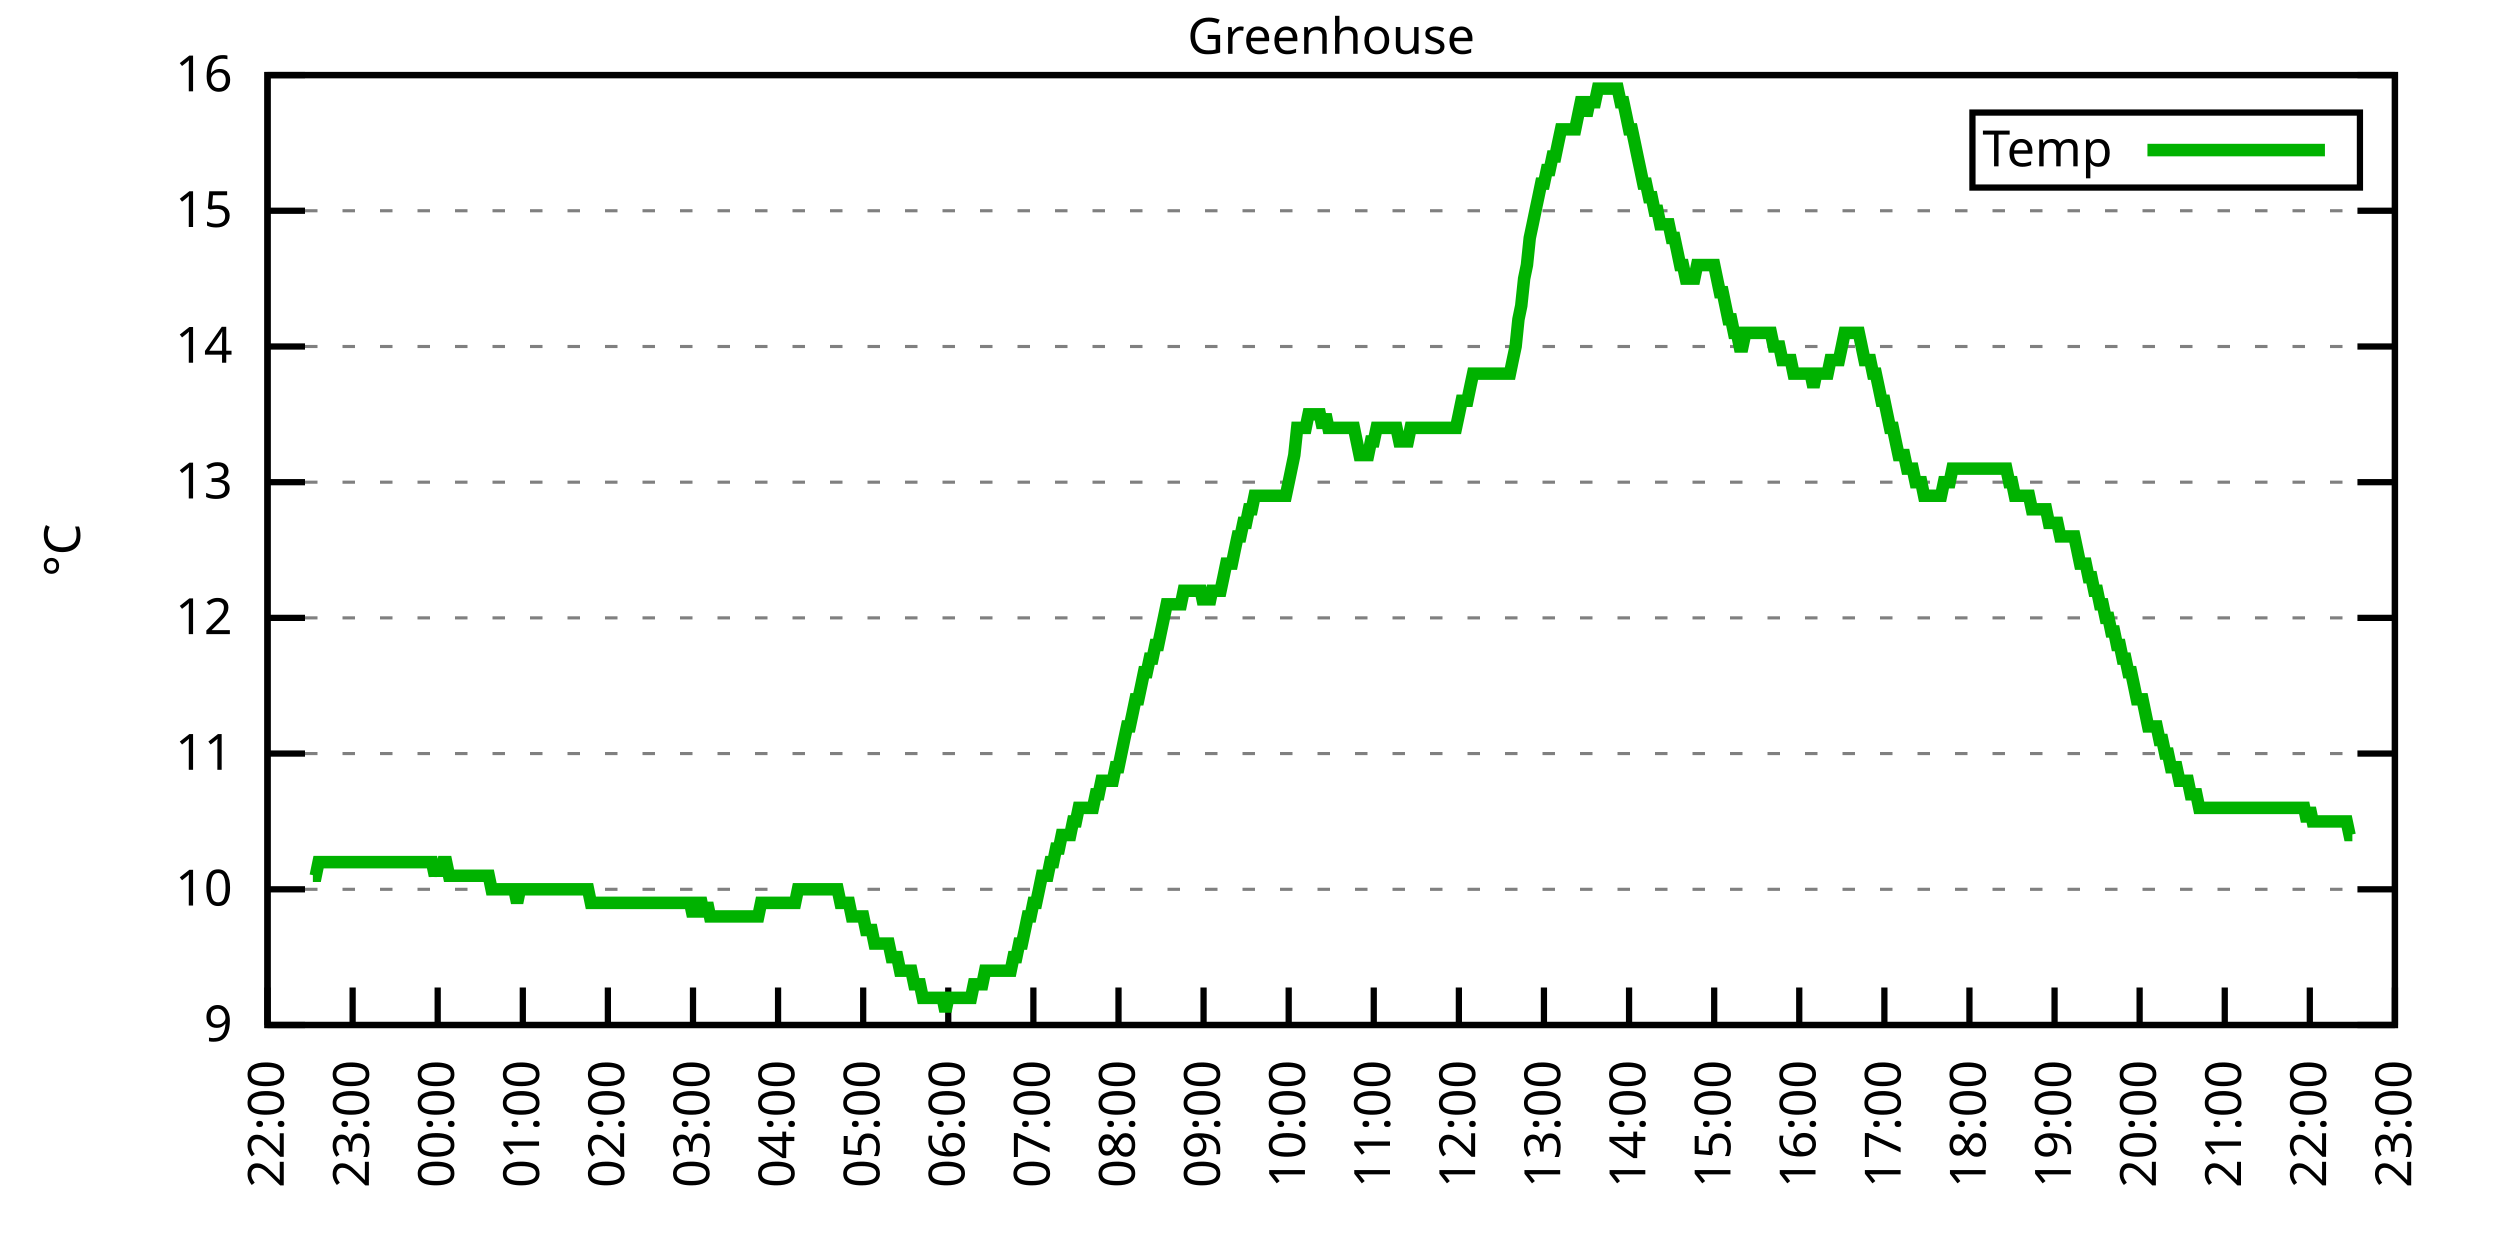
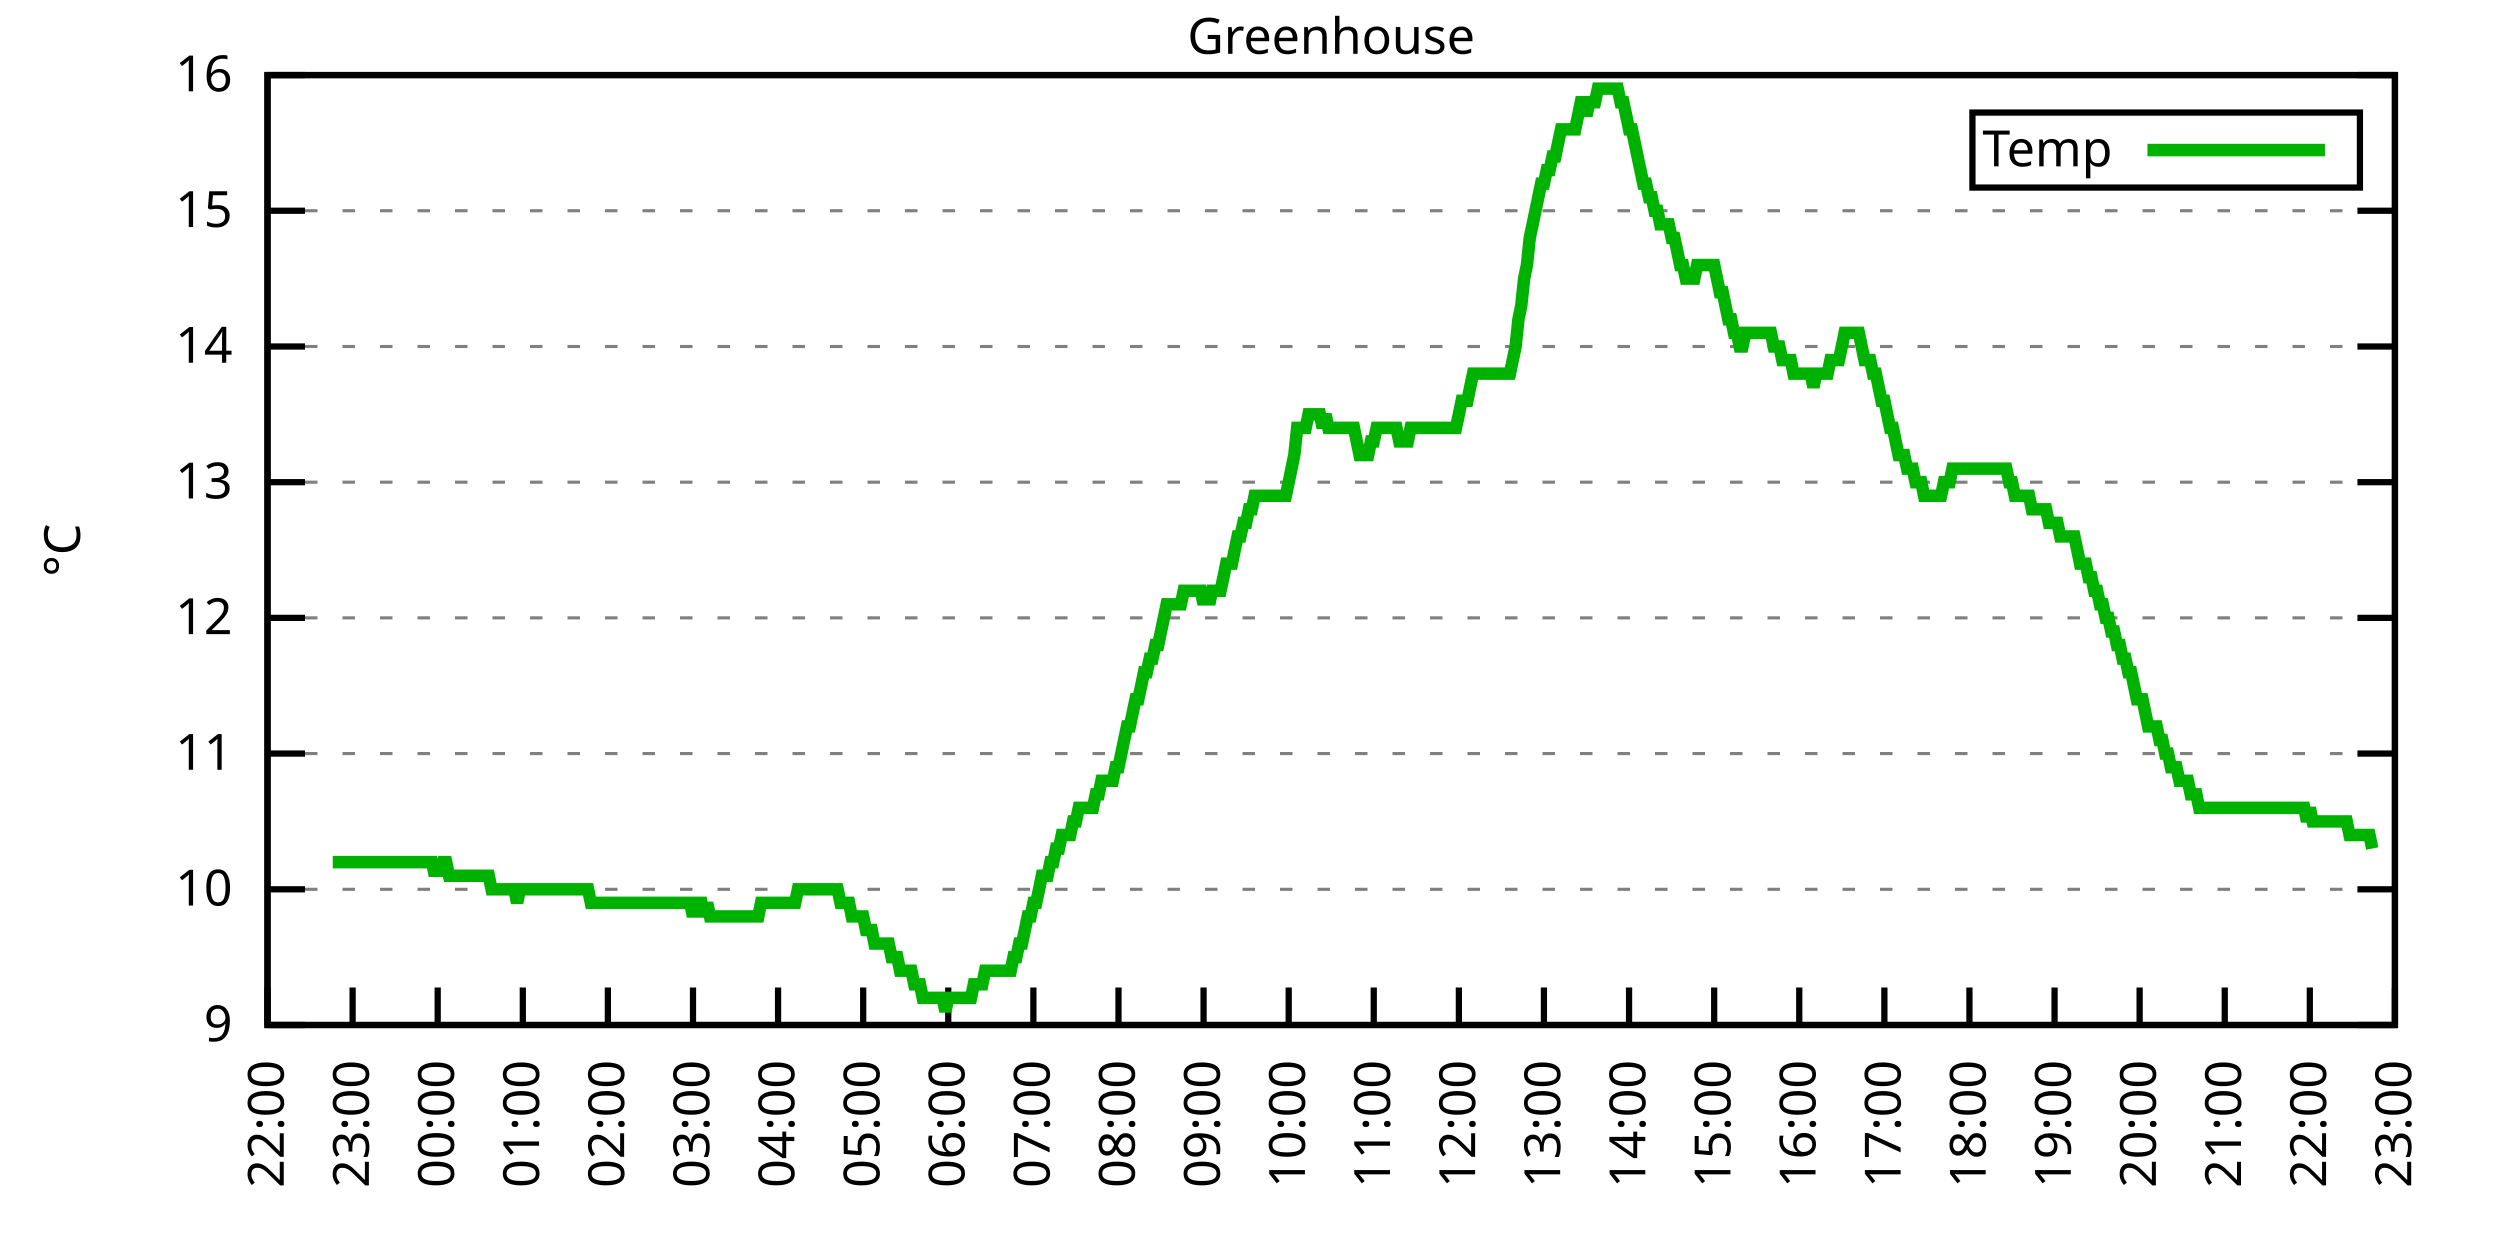
<svg xmlns="http://www.w3.org/2000/svg" xmlns:xlink="http://www.w3.org/1999/xlink" width="400" height="200" viewBox="0 0 400 200">
  <g id="gnuplot_canvas">
    <rect x="0" y="0" width="400" height="200" fill="none" />
    <defs>
      <circle id="gpDot" r="0.5" stroke-width="0.5" stroke="currentColor" />
      <path id="gpPt0" stroke-width="0.333" stroke="currentColor" d="M-1,0 h2 M0,-1 v2" />
      <path id="gpPt1" stroke-width="0.333" stroke="currentColor" d="M-1,-1 L1,1 M1,-1 L-1,1" />
      <path id="gpPt2" stroke-width="0.333" stroke="currentColor" d="M-1,0 L1,0 M0,-1 L0,1 M-1,-1 L1,1 M-1,1 L1,-1" />
      <rect id="gpPt3" stroke-width="0.333" stroke="currentColor" x="-1" y="-1" width="2" height="2" />
      <rect id="gpPt4" stroke-width="0.333" stroke="currentColor" fill="currentColor" x="-1" y="-1" width="2" height="2" />
      <circle id="gpPt5" stroke-width="0.333" stroke="currentColor" cx="0" cy="0" r="1" />
      <use xlink:href="#gpPt5" id="gpPt6" fill="currentColor" stroke="none" />
      <path id="gpPt7" stroke-width="0.333" stroke="currentColor" d="M0,-1.33 L-1.33,0.67 L1.33,0.67 z" />
      <use xlink:href="#gpPt7" id="gpPt8" fill="currentColor" stroke="none" />
      <use xlink:href="#gpPt7" id="gpPt9" stroke="currentColor" transform="rotate(180)" />
      <use xlink:href="#gpPt9" id="gpPt10" fill="currentColor" stroke="none" />
      <use xlink:href="#gpPt3" id="gpPt11" stroke="currentColor" transform="rotate(45)" />
      <use xlink:href="#gpPt11" id="gpPt12" fill="currentColor" stroke="none" />
      <path id="gpPt13" stroke-width="0.333" stroke="currentColor" d="M0,1.330 L1.265,0.411 L0.782,-1.067 L-0.782,-1.076 L-1.265,0.411 z" />
      <use xlink:href="#gpPt13" id="gpPt14" fill="currentColor" stroke="none" />
      <filter id="textbox" filterUnits="objectBoundingBox" x="0" y="0" height="1" width="1">
        <feFlood flood-color="white" flood-opacity="1" result="bgnd" />
        <feComposite in="SourceGraphic" in2="bgnd" operator="atop" />
      </filter>
      <filter id="greybox" filterUnits="objectBoundingBox" x="0" y="0" height="1" width="1">
        <feFlood flood-color="lightgrey" flood-opacity="1" result="grey" />
        <feComposite in="SourceGraphic" in2="grey" operator="atop" />
      </filter>
    </defs>
    <g fill="none" color="white" stroke="currentColor" stroke-width="1.00" stroke-linecap="butt" stroke-linejoin="miter">
</g>
    <g fill="none" color="black" stroke="currentColor" stroke-width="1.00" stroke-linecap="butt" stroke-linejoin="miter">
      <g stroke="none" shape-rendering="crispEdges">
        <polygon fill="rgb(255, 255, 255)" points="42.80,164.00 383.18,164.00 383.18,12.02 42.80,12.02 " />
      </g>
    </g>
    <g fill="none" color="black" stroke="currentColor" stroke-width="1.00" stroke-linecap="butt" stroke-linejoin="miter">
</g>
    <g fill="none" color="black" stroke="black" stroke-width="0.50" stroke-linecap="butt" stroke-linejoin="miter">
</g>
    <g fill="none" color="gray" stroke="currentColor" stroke-width="0.50" stroke-linecap="butt" stroke-linejoin="miter">
      <path stroke="gray" stroke-dasharray="2,4" class="gridline" d="M42.80,164.00 L383.19,164.00  " />
    </g>
    <g fill="none" color="gray" stroke="gray" stroke-width="1.00" stroke-linecap="butt" stroke-linejoin="miter">
</g>
    <g fill="none" color="black" stroke="currentColor" stroke-width="1.00" stroke-linecap="butt" stroke-linejoin="miter">
      <path stroke="black" d="M42.80,164.00 L48.80,164.00 M383.19,164.00 L377.19,164.00  " />
      <g transform="translate(37.20,166.60)" stroke="none" fill="black" font-family="Sans" font-size="8.00" text-anchor="end">
        <text>
          <tspan font-family="Sans"> 9</tspan>
        </text>
      </g>
    </g>
    <g fill="none" color="black" stroke="currentColor" stroke-width="1.00" stroke-linecap="butt" stroke-linejoin="miter">
</g>
    <g fill="none" color="black" stroke="black" stroke-width="0.50" stroke-linecap="butt" stroke-linejoin="miter">
</g>
    <g fill="none" color="gray" stroke="currentColor" stroke-width="0.50" stroke-linecap="butt" stroke-linejoin="miter">
      <path stroke="gray" stroke-dasharray="2,4" class="gridline" d="M42.80,142.29 L383.19,142.29  " />
    </g>
    <g fill="none" color="gray" stroke="gray" stroke-width="1.00" stroke-linecap="butt" stroke-linejoin="miter">
</g>
    <g fill="none" color="black" stroke="currentColor" stroke-width="1.00" stroke-linecap="butt" stroke-linejoin="miter">
      <path stroke="black" d="M42.80,142.29 L48.80,142.29 M383.19,142.29 L377.19,142.29  " />
      <g transform="translate(37.20,144.89)" stroke="none" fill="black" font-family="Sans" font-size="8.00" text-anchor="end">
        <text>
          <tspan font-family="Sans"> 10</tspan>
        </text>
      </g>
    </g>
    <g fill="none" color="black" stroke="currentColor" stroke-width="1.00" stroke-linecap="butt" stroke-linejoin="miter">
</g>
    <g fill="none" color="black" stroke="black" stroke-width="0.50" stroke-linecap="butt" stroke-linejoin="miter">
</g>
    <g fill="none" color="gray" stroke="currentColor" stroke-width="0.50" stroke-linecap="butt" stroke-linejoin="miter">
      <path stroke="gray" stroke-dasharray="2,4" class="gridline" d="M42.80,120.57 L383.19,120.57  " />
    </g>
    <g fill="none" color="gray" stroke="gray" stroke-width="1.00" stroke-linecap="butt" stroke-linejoin="miter">
</g>
    <g fill="none" color="black" stroke="currentColor" stroke-width="1.00" stroke-linecap="butt" stroke-linejoin="miter">
      <path stroke="black" d="M42.80,120.57 L48.80,120.57 M383.19,120.57 L377.19,120.57  " />
      <g transform="translate(37.20,123.17)" stroke="none" fill="black" font-family="Sans" font-size="8.00" text-anchor="end">
        <text>
          <tspan font-family="Sans"> 11</tspan>
        </text>
      </g>
    </g>
    <g fill="none" color="black" stroke="currentColor" stroke-width="1.00" stroke-linecap="butt" stroke-linejoin="miter">
</g>
    <g fill="none" color="black" stroke="black" stroke-width="0.50" stroke-linecap="butt" stroke-linejoin="miter">
</g>
    <g fill="none" color="gray" stroke="currentColor" stroke-width="0.50" stroke-linecap="butt" stroke-linejoin="miter">
      <path stroke="gray" stroke-dasharray="2,4" class="gridline" d="M42.80,98.86 L383.19,98.86  " />
    </g>
    <g fill="none" color="gray" stroke="gray" stroke-width="1.00" stroke-linecap="butt" stroke-linejoin="miter">
</g>
    <g fill="none" color="black" stroke="currentColor" stroke-width="1.00" stroke-linecap="butt" stroke-linejoin="miter">
      <path stroke="black" d="M42.80,98.86 L48.80,98.86 M383.19,98.86 L377.19,98.86  " />
      <g transform="translate(37.20,101.46)" stroke="none" fill="black" font-family="Sans" font-size="8.00" text-anchor="end">
        <text>
          <tspan font-family="Sans"> 12</tspan>
        </text>
      </g>
    </g>
    <g fill="none" color="black" stroke="currentColor" stroke-width="1.00" stroke-linecap="butt" stroke-linejoin="miter">
</g>
    <g fill="none" color="black" stroke="black" stroke-width="0.50" stroke-linecap="butt" stroke-linejoin="miter">
</g>
    <g fill="none" color="gray" stroke="currentColor" stroke-width="0.50" stroke-linecap="butt" stroke-linejoin="miter">
      <path stroke="gray" stroke-dasharray="2,4" class="gridline" d="M42.80,77.15 L383.19,77.15  " />
    </g>
    <g fill="none" color="gray" stroke="gray" stroke-width="1.00" stroke-linecap="butt" stroke-linejoin="miter">
</g>
    <g fill="none" color="black" stroke="currentColor" stroke-width="1.00" stroke-linecap="butt" stroke-linejoin="miter">
      <path stroke="black" d="M42.80,77.15 L48.80,77.15 M383.19,77.15 L377.19,77.15  " />
      <g transform="translate(37.20,79.75)" stroke="none" fill="black" font-family="Sans" font-size="8.00" text-anchor="end">
        <text>
          <tspan font-family="Sans"> 13</tspan>
        </text>
      </g>
    </g>
    <g fill="none" color="black" stroke="currentColor" stroke-width="1.00" stroke-linecap="butt" stroke-linejoin="miter">
</g>
    <g fill="none" color="black" stroke="black" stroke-width="0.50" stroke-linecap="butt" stroke-linejoin="miter">
</g>
    <g fill="none" color="gray" stroke="currentColor" stroke-width="0.50" stroke-linecap="butt" stroke-linejoin="miter">
      <path stroke="gray" stroke-dasharray="2,4" class="gridline" d="M42.80,55.44 L383.19,55.44  " />
    </g>
    <g fill="none" color="gray" stroke="gray" stroke-width="1.00" stroke-linecap="butt" stroke-linejoin="miter">
</g>
    <g fill="none" color="black" stroke="currentColor" stroke-width="1.00" stroke-linecap="butt" stroke-linejoin="miter">
      <path stroke="black" d="M42.80,55.44 L48.80,55.44 M383.19,55.44 L377.19,55.44  " />
      <g transform="translate(37.20,58.04)" stroke="none" fill="black" font-family="Sans" font-size="8.00" text-anchor="end">
        <text>
          <tspan font-family="Sans"> 14</tspan>
        </text>
      </g>
    </g>
    <g fill="none" color="black" stroke="currentColor" stroke-width="1.00" stroke-linecap="butt" stroke-linejoin="miter">
</g>
    <g fill="none" color="black" stroke="black" stroke-width="0.50" stroke-linecap="butt" stroke-linejoin="miter">
</g>
    <g fill="none" color="gray" stroke="currentColor" stroke-width="0.50" stroke-linecap="butt" stroke-linejoin="miter">
      <path stroke="gray" stroke-dasharray="2,4" class="gridline" d="M42.80,33.72 L383.19,33.72  " />
    </g>
    <g fill="none" color="gray" stroke="gray" stroke-width="1.00" stroke-linecap="butt" stroke-linejoin="miter">
</g>
    <g fill="none" color="black" stroke="currentColor" stroke-width="1.00" stroke-linecap="butt" stroke-linejoin="miter">
      <path stroke="black" d="M42.80,33.72 L48.80,33.72 M383.19,33.72 L377.19,33.72  " />
      <g transform="translate(37.20,36.32)" stroke="none" fill="black" font-family="Sans" font-size="8.00" text-anchor="end">
        <text>
          <tspan font-family="Sans"> 15</tspan>
        </text>
      </g>
    </g>
    <g fill="none" color="black" stroke="currentColor" stroke-width="1.00" stroke-linecap="butt" stroke-linejoin="miter">
</g>
    <g fill="none" color="black" stroke="black" stroke-width="0.50" stroke-linecap="butt" stroke-linejoin="miter">
</g>
    <g fill="none" color="gray" stroke="currentColor" stroke-width="0.50" stroke-linecap="butt" stroke-linejoin="miter">
      <path stroke="gray" stroke-dasharray="2,4" class="gridline" d="M42.80,12.01 L383.19,12.01  " />
    </g>
    <g fill="none" color="gray" stroke="gray" stroke-width="1.00" stroke-linecap="butt" stroke-linejoin="miter">
</g>
    <g fill="none" color="black" stroke="currentColor" stroke-width="1.00" stroke-linecap="butt" stroke-linejoin="miter">
      <path stroke="black" d="M42.80,12.01 L48.80,12.01 M383.19,12.01 L377.19,12.01  " />
      <g transform="translate(37.20,14.61)" stroke="none" fill="black" font-family="Sans" font-size="8.00" text-anchor="end">
        <text>
          <tspan font-family="Sans"> 16</tspan>
        </text>
      </g>
    </g>
    <g fill="none" color="black" stroke="currentColor" stroke-width="1.00" stroke-linecap="butt" stroke-linejoin="miter">
      <path stroke="black" d="M42.80,164.00 L42.80,158.00  " />
      <g transform="translate(45.40,169.60) rotate(270.00)" stroke="none" fill="black" font-family="Sans" font-size="8.00" text-anchor="end">
        <text>
          <tspan font-family="Sans">22:00</tspan>
        </text>
      </g>
    </g>
    <g fill="none" color="black" stroke="currentColor" stroke-width="1.00" stroke-linecap="butt" stroke-linejoin="miter">
      <path stroke="black" d="M56.42,164.00 L56.42,158.00  " />
      <g transform="translate(59.02,169.60) rotate(270.00)" stroke="none" fill="black" font-family="Sans" font-size="8.00" text-anchor="end">
        <text>
          <tspan font-family="Sans">23:00</tspan>
        </text>
      </g>
    </g>
    <g fill="none" color="black" stroke="currentColor" stroke-width="1.00" stroke-linecap="butt" stroke-linejoin="miter">
      <path stroke="black" d="M70.03,164.00 L70.03,158.00  " />
      <g transform="translate(72.63,169.60) rotate(270.00)" stroke="none" fill="black" font-family="Sans" font-size="8.00" text-anchor="end">
        <text>
          <tspan font-family="Sans">00:00</tspan>
        </text>
      </g>
    </g>
    <g fill="none" color="black" stroke="currentColor" stroke-width="1.00" stroke-linecap="butt" stroke-linejoin="miter">
      <path stroke="black" d="M83.65,164.00 L83.65,158.00  " />
      <g transform="translate(86.25,169.60) rotate(270.00)" stroke="none" fill="black" font-family="Sans" font-size="8.00" text-anchor="end">
        <text>
          <tspan font-family="Sans">01:00</tspan>
        </text>
      </g>
    </g>
    <g fill="none" color="black" stroke="currentColor" stroke-width="1.00" stroke-linecap="butt" stroke-linejoin="miter">
      <path stroke="black" d="M97.26,164.00 L97.26,158.00  " />
      <g transform="translate(99.86,169.60) rotate(270.00)" stroke="none" fill="black" font-family="Sans" font-size="8.00" text-anchor="end">
        <text>
          <tspan font-family="Sans">02:00</tspan>
        </text>
      </g>
    </g>
    <g fill="none" color="black" stroke="currentColor" stroke-width="1.00" stroke-linecap="butt" stroke-linejoin="miter">
      <path stroke="black" d="M110.88,164.00 L110.88,158.00  " />
      <g transform="translate(113.48,169.60) rotate(270.00)" stroke="none" fill="black" font-family="Sans" font-size="8.00" text-anchor="end">
        <text>
          <tspan font-family="Sans">03:00</tspan>
        </text>
      </g>
    </g>
    <g fill="none" color="black" stroke="currentColor" stroke-width="1.00" stroke-linecap="butt" stroke-linejoin="miter">
      <path stroke="black" d="M124.49,164.00 L124.49,158.00  " />
      <g transform="translate(127.09,169.60) rotate(270.00)" stroke="none" fill="black" font-family="Sans" font-size="8.00" text-anchor="end">
        <text>
          <tspan font-family="Sans">04:00</tspan>
        </text>
      </g>
    </g>
    <g fill="none" color="black" stroke="currentColor" stroke-width="1.00" stroke-linecap="butt" stroke-linejoin="miter">
      <path stroke="black" d="M138.11,164.00 L138.11,158.00  " />
      <g transform="translate(140.71,169.60) rotate(270.00)" stroke="none" fill="black" font-family="Sans" font-size="8.00" text-anchor="end">
        <text>
          <tspan font-family="Sans">05:00</tspan>
        </text>
      </g>
    </g>
    <g fill="none" color="black" stroke="currentColor" stroke-width="1.00" stroke-linecap="butt" stroke-linejoin="miter">
      <path stroke="black" d="M151.72,164.00 L151.72,158.00  " />
      <g transform="translate(154.32,169.60) rotate(270.00)" stroke="none" fill="black" font-family="Sans" font-size="8.00" text-anchor="end">
        <text>
          <tspan font-family="Sans">06:00</tspan>
        </text>
      </g>
    </g>
    <g fill="none" color="black" stroke="currentColor" stroke-width="1.00" stroke-linecap="butt" stroke-linejoin="miter">
      <path stroke="black" d="M165.34,164.00 L165.34,158.00  " />
      <g transform="translate(167.94,169.60) rotate(270.00)" stroke="none" fill="black" font-family="Sans" font-size="8.00" text-anchor="end">
        <text>
          <tspan font-family="Sans">07:00</tspan>
        </text>
      </g>
    </g>
    <g fill="none" color="black" stroke="currentColor" stroke-width="1.00" stroke-linecap="butt" stroke-linejoin="miter">
      <path stroke="black" d="M178.96,164.00 L178.96,158.00  " />
      <g transform="translate(181.56,169.60) rotate(270.00)" stroke="none" fill="black" font-family="Sans" font-size="8.00" text-anchor="end">
        <text>
          <tspan font-family="Sans">08:00</tspan>
        </text>
      </g>
    </g>
    <g fill="none" color="black" stroke="currentColor" stroke-width="1.00" stroke-linecap="butt" stroke-linejoin="miter">
      <path stroke="black" d="M192.57,164.00 L192.57,158.00  " />
      <g transform="translate(195.17,169.60) rotate(270.00)" stroke="none" fill="black" font-family="Sans" font-size="8.00" text-anchor="end">
        <text>
          <tspan font-family="Sans">09:00</tspan>
        </text>
      </g>
    </g>
    <g fill="none" color="black" stroke="currentColor" stroke-width="1.00" stroke-linecap="butt" stroke-linejoin="miter">
      <path stroke="black" d="M206.19,164.00 L206.19,158.00  " />
      <g transform="translate(208.79,169.60) rotate(270.00)" stroke="none" fill="black" font-family="Sans" font-size="8.00" text-anchor="end">
        <text>
          <tspan font-family="Sans">10:00</tspan>
        </text>
      </g>
    </g>
    <g fill="none" color="black" stroke="currentColor" stroke-width="1.00" stroke-linecap="butt" stroke-linejoin="miter">
      <path stroke="black" d="M219.80,164.00 L219.80,158.00  " />
      <g transform="translate(222.40,169.60) rotate(270.00)" stroke="none" fill="black" font-family="Sans" font-size="8.00" text-anchor="end">
        <text>
          <tspan font-family="Sans">11:00</tspan>
        </text>
      </g>
    </g>
    <g fill="none" color="black" stroke="currentColor" stroke-width="1.00" stroke-linecap="butt" stroke-linejoin="miter">
      <path stroke="black" d="M233.42,164.00 L233.42,158.00  " />
      <g transform="translate(236.02,169.60) rotate(270.00)" stroke="none" fill="black" font-family="Sans" font-size="8.00" text-anchor="end">
        <text>
          <tspan font-family="Sans">12:00</tspan>
        </text>
      </g>
    </g>
    <g fill="none" color="black" stroke="currentColor" stroke-width="1.00" stroke-linecap="butt" stroke-linejoin="miter">
      <path stroke="black" d="M247.03,164.00 L247.03,158.00  " />
      <g transform="translate(249.63,169.60) rotate(270.00)" stroke="none" fill="black" font-family="Sans" font-size="8.00" text-anchor="end">
        <text>
          <tspan font-family="Sans">13:00</tspan>
        </text>
      </g>
    </g>
    <g fill="none" color="black" stroke="currentColor" stroke-width="1.00" stroke-linecap="butt" stroke-linejoin="miter">
      <path stroke="black" d="M260.65,164.00 L260.65,158.00  " />
      <g transform="translate(263.25,169.60) rotate(270.00)" stroke="none" fill="black" font-family="Sans" font-size="8.00" text-anchor="end">
        <text>
          <tspan font-family="Sans">14:00</tspan>
        </text>
      </g>
    </g>
    <g fill="none" color="black" stroke="currentColor" stroke-width="1.00" stroke-linecap="butt" stroke-linejoin="miter">
      <path stroke="black" d="M274.27,164.00 L274.27,158.00  " />
      <g transform="translate(276.87,169.60) rotate(270.00)" stroke="none" fill="black" font-family="Sans" font-size="8.00" text-anchor="end">
        <text>
          <tspan font-family="Sans">15:00</tspan>
        </text>
      </g>
    </g>
    <g fill="none" color="black" stroke="currentColor" stroke-width="1.00" stroke-linecap="butt" stroke-linejoin="miter">
      <path stroke="black" d="M287.88,164.00 L287.88,158.00  " />
      <g transform="translate(290.48,169.60) rotate(270.00)" stroke="none" fill="black" font-family="Sans" font-size="8.00" text-anchor="end">
        <text>
          <tspan font-family="Sans">16:00</tspan>
        </text>
      </g>
    </g>
    <g fill="none" color="black" stroke="currentColor" stroke-width="1.00" stroke-linecap="butt" stroke-linejoin="miter">
      <path stroke="black" d="M301.50,164.00 L301.50,158.00  " />
      <g transform="translate(304.10,169.60) rotate(270.00)" stroke="none" fill="black" font-family="Sans" font-size="8.00" text-anchor="end">
        <text>
          <tspan font-family="Sans">17:00</tspan>
        </text>
      </g>
    </g>
    <g fill="none" color="black" stroke="currentColor" stroke-width="1.00" stroke-linecap="butt" stroke-linejoin="miter">
      <path stroke="black" d="M315.11,164.00 L315.11,158.00  " />
      <g transform="translate(317.71,169.60) rotate(270.00)" stroke="none" fill="black" font-family="Sans" font-size="8.00" text-anchor="end">
        <text>
          <tspan font-family="Sans">18:00</tspan>
        </text>
      </g>
    </g>
    <g fill="none" color="black" stroke="currentColor" stroke-width="1.00" stroke-linecap="butt" stroke-linejoin="miter">
      <path stroke="black" d="M328.73,164.00 L328.73,158.00  " />
      <g transform="translate(331.33,169.60) rotate(270.00)" stroke="none" fill="black" font-family="Sans" font-size="8.00" text-anchor="end">
        <text>
          <tspan font-family="Sans">19:00</tspan>
        </text>
      </g>
    </g>
    <g fill="none" color="black" stroke="currentColor" stroke-width="1.00" stroke-linecap="butt" stroke-linejoin="miter">
      <path stroke="black" d="M342.34,164.00 L342.34,158.00  " />
      <g transform="translate(344.94,169.60) rotate(270.00)" stroke="none" fill="black" font-family="Sans" font-size="8.00" text-anchor="end">
        <text>
          <tspan font-family="Sans">20:00</tspan>
        </text>
      </g>
    </g>
    <g fill="none" color="black" stroke="currentColor" stroke-width="1.00" stroke-linecap="butt" stroke-linejoin="miter">
      <path stroke="black" d="M355.96,164.00 L355.96,158.00  " />
      <g transform="translate(358.56,169.60) rotate(270.00)" stroke="none" fill="black" font-family="Sans" font-size="8.00" text-anchor="end">
        <text>
          <tspan font-family="Sans">21:00</tspan>
        </text>
      </g>
    </g>
    <g fill="none" color="black" stroke="currentColor" stroke-width="1.00" stroke-linecap="butt" stroke-linejoin="miter">
      <path stroke="black" d="M369.57,164.00 L369.57,158.00  " />
      <g transform="translate(372.17,169.60) rotate(270.00)" stroke="none" fill="black" font-family="Sans" font-size="8.00" text-anchor="end">
        <text>
          <tspan font-family="Sans">22:00</tspan>
        </text>
      </g>
    </g>
    <g fill="none" color="black" stroke="currentColor" stroke-width="1.00" stroke-linecap="butt" stroke-linejoin="miter">
      <path stroke="black" d="M383.19,164.00 L383.19,158.00  " />
      <g transform="translate(385.79,169.60) rotate(270.00)" stroke="none" fill="black" font-family="Sans" font-size="8.00" text-anchor="end">
        <text>
          <tspan font-family="Sans">23:00</tspan>
        </text>
      </g>
    </g>
    <g fill="none" color="black" stroke="currentColor" stroke-width="1.00" stroke-linecap="butt" stroke-linejoin="miter">
</g>
    <g fill="none" color="black" stroke="currentColor" stroke-width="1.00" stroke-linecap="butt" stroke-linejoin="miter">
      <path stroke="black" d="M42.80,12.01 L42.80,164.00 L383.19,164.00 L383.19,12.01 L42.80,12.01 Z  " />
    </g>
    <g fill="none" color="black" stroke="currentColor" stroke-width="1.00" stroke-linecap="butt" stroke-linejoin="miter">
</g>
    <g fill="none" color="black" stroke="currentColor" stroke-width="1.00" stroke-linecap="butt" stroke-linejoin="miter">
      <path stroke="black" d="M315.59,30.01 L315.59,18.01 L377.59,18.01 L377.59,30.01 L315.59,30.01 Z  " />
    </g>
    <g id="Greenhouse_plot_1">
      <g fill="none" color="white" stroke="black" stroke-width="2.00" stroke-linecap="butt" stroke-linejoin="miter">
</g>
      <g fill="none" color="black" stroke="currentColor" stroke-width="2.00" stroke-linecap="butt" stroke-linejoin="miter">
        <g transform="translate(337.99,26.61)" stroke="none" fill="black" font-family="Sans" font-size="8.00" text-anchor="end">
          <text>
            <tspan font-family="Sans">Temp</tspan>
          </text>
        </g>
      </g>
      <g fill="none" color="black" stroke="currentColor" stroke-width="2.00" stroke-linecap="butt" stroke-linejoin="miter">
-         <path stroke="rgb(  0, 178,   0)" d="M343.59,24.01 L371.99,24.01 M50.06,140.12 L50.52,140.12 L50.97,137.94 L51.42,137.94 L51.88,137.94 L52.33,137.94   L52.78,137.94 L53.24,137.94 L53.69,137.94 L54.15,137.94 L54.60,137.94 L55.05,137.94 L55.51,137.94 L55.96,137.94   L56.42,137.94 L56.87,137.94 L57.32,137.94 L57.78,137.94 L58.23,137.94 L58.68,137.94 L59.14,137.94 L59.59,137.94   L60.05,137.94 L60.50,137.94 L60.95,137.94 L61.41,137.94 L61.86,137.94 L62.32,137.94 L62.77,137.94 L63.22,137.94   L63.68,137.94 L64.13,137.94 L64.58,137.94 L65.04,137.94 L65.49,137.94 L65.95,137.94 L66.40,137.94 L66.85,137.94   L67.31,137.94 L67.76,137.94 L68.22,137.94 L68.67,137.94 L69.12,137.94 L69.58,140.12 L70.03,137.94 L70.49,140.12   L70.94,137.94 L71.39,137.94 L71.85,140.12 L72.30,140.12 L72.75,140.12 L73.21,140.12 L73.66,140.12 L74.12,140.12   L74.57,140.12 L75.02,140.12 L75.48,140.12 L75.93,140.12 L76.39,140.12 L76.84,140.12 L77.29,140.12 L77.75,140.12   L78.20,140.12 L78.65,142.29 L79.11,142.29 L79.56,142.29 L80.02,142.29 L80.47,142.29 L80.92,142.29 L81.38,142.29   L81.83,142.29 L82.29,142.29 L82.74,144.46 L83.19,142.29 L83.65,142.29 L84.10,142.29 L84.55,142.29 L85.01,142.29   L85.46,142.29 L85.92,142.29 L86.37,142.29 L86.82,142.29 L87.28,142.29 L87.73,142.29 L88.19,142.29 L88.64,142.29   L89.09,142.29 L89.55,142.29 L90.00,142.29 L90.45,142.29 L90.91,142.29 L91.36,142.29 L91.82,142.29 L92.27,142.29   L92.72,142.29 L93.18,142.29 L93.63,142.29 L94.09,142.29 L94.54,144.46 L94.99,144.46 L95.45,144.46 L95.90,144.46   L96.35,144.46 L96.81,144.46 L97.26,144.46 L97.72,144.46 L98.17,144.46 L98.62,144.46 L99.08,144.46 L99.53,144.46   L99.99,144.46 L100.44,144.46 L100.89,144.46 L101.35,144.46 L101.80,144.46 L102.25,144.46 L102.71,144.46 L103.16,144.46   L103.62,144.46 L104.07,144.46 L104.52,144.46 L104.98,144.46 L105.43,144.46 L105.89,144.46 L106.34,144.46 L106.79,144.46   L107.25,144.46 L107.70,144.46 L108.15,144.46 L108.61,144.46 L109.06,144.46 L109.52,144.46 L109.97,144.46 L110.42,144.46   L110.88,146.63 L111.33,144.46 L111.79,144.46 L112.24,144.46 L112.69,146.63 L113.15,144.46 L113.60,146.63 L114.05,146.63   L114.51,146.63 L114.96,146.63 L115.42,146.63 L115.87,146.63 L116.32,146.63 L116.78,146.63 L117.23,146.63 L117.69,146.63   L118.14,146.63 L118.59,146.63 L119.05,146.63 L119.50,146.63 L119.96,146.63 L120.41,146.63 L120.86,146.63 L121.32,146.63   L121.77,144.46 L122.22,144.46 L122.68,144.46 L123.13,144.46 L123.59,144.46 L124.04,144.46 L124.49,144.46 L124.95,144.46   L125.40,144.46 L125.86,144.46 L126.31,144.46 L126.76,144.46 L127.22,144.46 L127.67,142.29 L128.12,142.29 L128.58,142.29   L129.03,142.29 L129.49,142.29 L129.94,142.29 L130.39,142.29 L130.85,142.29 L131.30,142.29 L131.76,142.29 L132.21,142.29   L132.66,142.29 L133.12,142.29 L133.57,142.29 L134.02,142.29 L134.48,144.46 L134.93,144.46 L135.39,144.46 L135.84,144.46   L136.29,146.63 L136.75,146.63 L137.20,146.63 L137.66,146.63 L138.11,146.63 L138.56,148.80 L139.02,148.80 L139.47,148.80   L139.92,150.97 L140.38,150.97 L140.83,150.97 L141.29,150.97 L141.74,150.97 L142.19,150.97 L142.65,153.14 L143.10,153.14   L143.56,153.14 L144.01,155.31 L144.46,155.31 L144.92,155.31 L145.37,155.31 L145.82,155.31 L146.28,157.49 L146.73,157.49   L147.19,157.49 L147.64,159.66 L148.09,159.66 L148.55,159.66 L149.00,159.66 L149.46,159.66 L149.91,159.66 L150.36,159.66   L150.82,159.66 L151.27,161.83 L151.72,159.66 L152.18,159.66 L152.63,159.66 L153.09,159.66 L153.54,159.66 L153.99,159.66   L154.45,159.66 L154.90,159.66 L155.36,159.66 L155.81,157.49 L156.26,157.49 L156.72,157.49 L157.17,157.49 L157.62,155.31   L158.08,155.31 L158.53,155.31 L158.99,155.31 L159.44,155.31 L159.89,155.31 L160.35,155.31 L160.80,155.31 L161.26,155.31   L161.71,155.31 L162.16,153.14 L162.62,153.14 L163.07,150.97 L163.52,150.97 L163.98,148.80 L164.43,146.63 L164.89,146.63   L165.34,144.46 L165.79,144.46 L166.25,142.29 L166.70,140.12 L167.16,140.12 L167.61,140.12 L168.06,137.94 L168.52,137.94   L168.97,135.77 L169.43,135.77 L169.88,133.60 L170.33,133.60 L170.79,133.60 L171.24,133.60 L171.69,131.43 L172.15,131.43   L172.60,129.26 L173.06,129.26 L173.51,129.26 L173.96,129.26 L174.42,129.26 L174.87,129.26 L175.33,127.09 L175.78,127.09   L176.23,124.92 L176.69,124.92 L177.14,124.92 L177.59,124.92 L178.05,124.92 L178.50,122.75 L178.96,122.75 L179.41,120.57   L179.86,118.40 L180.32,116.23 L180.77,116.23 L181.23,114.06 L181.68,111.89 L182.13,111.89 L182.59,109.72 L183.04,107.55   L183.49,107.55 L183.95,105.38 L184.40,105.38 L184.86,103.20 L185.31,103.20 L185.76,101.03 L186.22,98.86 L186.67,96.69   L187.13,96.69 L187.58,96.69 L188.03,96.69 L188.49,96.69 L188.94,96.69 L189.39,94.52 L189.85,94.52 L190.30,94.52   L190.76,94.52 L191.21,94.52 L191.66,94.52 L192.12,94.52 L192.57,96.69 L193.03,94.52 L193.48,96.69 L193.93,94.52   L194.39,94.52 L194.84,94.52 L195.29,94.52 L195.75,92.35 L196.20,90.18 L196.66,90.18 L197.11,90.18 L197.56,88.00   L198.02,85.83 L198.47,85.83 L198.93,83.66 L199.38,83.66 L199.83,81.49 L200.29,81.49 L200.74,79.32 L201.19,79.32   L201.65,79.32 L202.10,79.32 L202.56,79.32 L203.01,79.32 L203.46,79.32 L203.92,79.32 L204.37,79.32 L204.83,79.32   L205.28,79.32 L205.73,79.32 L206.19,77.15 L206.64,74.98 L207.09,72.81 L207.55,68.46 L208.00,68.46 L208.46,68.46   L208.91,68.46 L209.36,66.29 L209.82,66.29 L210.27,66.29 L210.73,66.29 L211.18,66.29 L211.63,68.46 L212.09,66.29   L212.54,68.46 L213.00,68.46 L213.45,68.46 L213.90,68.46 L214.36,68.46 L214.81,68.46 L215.26,68.46 L215.72,68.46   L216.17,68.46 L216.63,68.46 L217.08,70.63 L217.53,72.81 L217.99,72.81 L218.44,72.81 L218.90,72.81 L219.35,70.63   L219.80,70.63 L220.26,68.46 L220.71,68.46 L221.16,68.46 L221.62,68.46 L222.07,68.46 L222.53,68.46 L222.98,68.46   L223.43,68.46 L223.89,70.63 L224.34,70.63 L224.80,70.63 L225.25,70.63 L225.70,68.46 L226.16,68.46 L226.61,68.46   L227.06,68.46 L227.52,68.46 L227.97,68.46 L228.43,68.46 L228.88,68.46 L229.33,68.46 L229.79,68.46 L230.24,68.46   L230.70,68.46 L231.15,68.46 L231.60,68.46 L232.06,68.46 L232.51,68.46 L232.96,68.46 L233.42,66.29 L233.87,64.12   L234.33,64.12 L234.78,64.12 L235.23,61.95 L235.69,59.78 L236.14,59.78 L236.60,59.78 L237.05,59.78 L237.50,59.78   L237.96,59.78 L238.41,59.78 L238.86,59.78 L239.32,59.78 L239.77,59.78 L240.23,59.78 L240.68,59.78 L241.13,59.78   L241.59,59.78 L242.04,57.61 L242.50,55.44 L242.95,51.09 L243.40,48.92 L243.86,44.58 L244.31,42.41 L244.76,38.07   L245.22,35.89 L245.67,33.72 L246.13,31.55 L246.58,29.38 L247.03,29.38 L247.49,27.21 L247.94,27.21 L248.40,25.04   L248.85,25.04 L249.30,22.87 L249.76,20.70 L250.21,20.70 L250.66,20.70 L251.12,20.70 L251.57,20.70 L252.03,20.70   L252.48,18.52 L252.93,16.35 L253.39,16.35 L253.84,18.52 L254.30,16.35 L254.75,16.35 L255.20,16.35 L255.66,14.18   L256.11,14.18 L256.56,14.18 L257.02,14.18 L257.47,14.18 L257.93,14.18 L258.38,14.18 L258.83,14.18 L259.29,16.35   L259.74,16.35 L260.20,18.52 L260.65,20.70 L261.10,20.70 L261.56,22.87 L262.01,25.04 L262.47,27.21 L262.92,29.38   L263.37,29.38 L263.83,31.55 L264.28,31.55 L264.73,33.72 L265.19,33.72 L265.64,35.89 L266.10,35.89 L266.55,35.89   L267.00,35.89 L267.46,38.07 L267.91,38.07 L268.37,40.24 L268.82,42.41 L269.27,42.41 L269.73,44.58 L270.18,44.58   L270.63,44.58 L271.09,44.58 L271.54,42.41 L272.00,42.41 L272.45,42.41 L272.90,42.41 L273.36,42.41 L273.81,42.41   L274.27,42.41 L274.72,44.58 L275.17,46.75 L275.63,46.75 L276.08,48.92 L276.53,51.09 L276.99,51.09 L277.44,53.26   L277.90,53.26 L278.35,55.44 L278.80,55.44 L279.26,53.26 L279.71,53.26 L280.17,53.26 L280.62,53.26 L281.07,53.26   L281.53,53.26 L281.98,53.26 L282.43,53.26 L282.89,53.26 L283.34,53.26 L283.80,55.44 L284.25,55.44 L284.70,55.44   L285.16,57.61 L285.61,57.61 L286.07,57.61 L286.52,57.61 L286.97,59.78 L287.43,59.78 L287.88,59.78 L288.33,59.78   L288.79,59.78 L289.24,59.78 L289.70,59.78 L290.15,61.95 L290.60,59.78 L291.06,59.78 L291.51,59.78 L291.97,59.78   L292.42,59.78 L292.87,57.61 L293.33,57.61 L293.78,57.61 L294.23,57.61 L294.69,55.44 L295.14,53.26 L295.60,53.26   L296.05,53.26 L296.50,53.26 L296.96,53.26 L297.41,53.26 L297.87,55.44 L298.32,57.61 L298.77,57.61 L299.23,57.61   L299.68,59.78 L300.13,59.78 L300.59,61.95 L301.04,64.12 L301.50,64.12 L301.95,66.29 L302.40,68.46 L302.86,68.46   L303.31,70.63 L303.77,72.81 L304.22,72.81 L304.67,72.81 L305.13,74.98 L305.58,74.98 L306.03,74.98 L306.49,77.15   L306.94,77.15 L307.40,77.15 L307.85,79.32 L308.30,79.32 L308.76,79.32 L309.21,79.32 L309.67,79.32 L310.12,79.32   L310.57,79.32 L311.03,77.15 L311.48,77.15 L311.94,77.15 L312.39,74.98 L312.84,74.98 L313.30,74.98 L313.75,74.98   L314.20,74.98 L314.66,74.98 L315.11,74.98 L315.57,74.98 L316.02,74.98 L316.47,74.98 L316.93,74.98 L317.38,74.98   L317.84,74.98 L318.29,74.98 L318.74,74.98 L319.20,74.98 L319.65,74.98 L320.10,74.98 L320.56,74.98 L321.01,74.98   L321.47,77.15 L321.92,77.15 L322.37,79.32 L322.83,79.32 L323.28,79.32 L323.74,79.32 L324.19,79.32 L324.64,79.32   L325.10,81.49 L325.55,81.49 L326.00,81.49 L326.46,81.49 L326.91,81.49 L327.37,81.49 L327.82,83.66 L328.27,83.66   L328.73,83.66 L329.18,83.66 L329.64,85.83 L330.09,85.83 L330.54,85.83 L331.00,85.83 L331.45,85.83 L331.90,85.83   L332.36,88.00 L332.81,90.18 L333.27,90.18 L333.72,90.18 L334.17,92.35 L334.63,92.35 L335.08,94.52 L335.54,94.52   L335.99,96.69 L336.44,96.69 L336.90,98.86 L337.35,98.86 L337.80,101.03 L338.26,101.03 L338.71,103.20 L339.17,103.20   L339.62,105.38 L340.07,105.38 L340.53,107.55 L340.98,107.55 L341.44,109.72 L341.89,111.89 L342.34,111.89 L342.80,111.89   L343.25,114.06 L343.70,116.23 L344.16,116.23 L344.61,116.23 L345.07,116.23 L345.52,118.40 L345.97,118.40 L346.43,120.57   L346.88,120.57 L347.34,122.75 L347.79,122.75 L348.24,122.75 L348.70,124.92 L349.15,124.92 L349.60,124.92 L350.06,124.92   L350.51,127.09 L350.97,127.09 L351.42,127.09 L351.87,129.26 L352.33,129.26 L352.78,129.26 L353.24,129.26 L353.69,129.26   L354.14,129.26 L354.60,129.26 L355.05,129.26 L355.50,129.26 L355.96,129.26 L356.41,129.26 L356.87,129.26 L357.32,129.26   L357.77,129.26 L358.23,129.26 L358.68,129.26 L359.14,129.26 L359.59,129.26 L360.04,129.26 L360.50,129.26 L360.95,129.26   L361.41,129.26 L361.86,129.26 L362.31,129.26 L362.77,129.26 L363.22,129.26 L363.67,129.26 L364.13,129.26 L364.58,129.26   L365.04,129.26 L365.49,129.26 L365.94,129.26 L366.40,129.26 L366.85,129.26 L367.31,129.26 L367.76,129.26 L368.21,129.26   L368.67,129.26 L369.12,131.43 L369.57,129.26 L370.03,131.43 L370.48,131.43 L370.94,131.43 L371.39,131.43 L371.84,131.43   L372.30,131.43 L372.75,131.43 L373.21,131.43 L373.66,131.43 L374.11,131.43 L374.57,131.43 L375.02,131.43 L375.47,131.43   L375.93,133.60 L376.38,133.60  " />
+         <path stroke="rgb(  0, 178,   0)" d="M343.59,24.01 L371.99,24.01 M53.24,137.94 L53.69,137.94 L54.15,137.94 L54.60,137.94 L55.05,137.94 L55.51,137.94   L55.96,137.94 L56.42,137.94 L56.87,137.94 L57.32,137.94 L57.78,137.94 L58.23,137.94 L58.68,137.94 L59.14,137.94   L59.59,137.94 L60.05,137.94 L60.50,137.94 L60.95,137.94 L61.41,137.94 L61.86,137.94 L62.32,137.94 L62.77,137.94   L63.22,137.94 L63.68,137.94 L64.13,137.94 L64.58,137.94 L65.04,137.94 L65.49,137.94 L65.95,137.94 L66.40,137.94   L66.85,137.94 L67.31,137.94 L67.76,137.94 L68.22,137.94 L68.67,137.94 L69.12,137.94 L69.58,140.12 L70.03,137.94   L70.49,140.12 L70.94,137.94 L71.39,137.94 L71.85,140.12 L72.30,140.12 L72.75,140.12 L73.21,140.12 L73.66,140.12   L74.12,140.12 L74.57,140.12 L75.02,140.12 L75.48,140.12 L75.93,140.12 L76.39,140.12 L76.84,140.12 L77.29,140.12   L77.75,140.12 L78.20,140.12 L78.65,142.29 L79.11,142.29 L79.56,142.29 L80.02,142.29 L80.47,142.29 L80.92,142.29   L81.38,142.29 L81.83,142.29 L82.29,142.29 L82.74,144.46 L83.19,142.29 L83.65,142.29 L84.10,142.29 L84.55,142.29   L85.01,142.29 L85.46,142.29 L85.92,142.29 L86.37,142.29 L86.82,142.29 L87.28,142.29 L87.73,142.29 L88.19,142.29   L88.64,142.29 L89.09,142.29 L89.55,142.29 L90.00,142.29 L90.45,142.29 L90.91,142.29 L91.36,142.29 L91.82,142.29   L92.27,142.29 L92.72,142.29 L93.18,142.29 L93.63,142.29 L94.09,142.29 L94.54,144.46 L94.99,144.46 L95.45,144.46   L95.90,144.46 L96.35,144.46 L96.81,144.46 L97.26,144.46 L97.72,144.46 L98.17,144.46 L98.62,144.46 L99.08,144.46   L99.53,144.46 L99.99,144.46 L100.44,144.46 L100.89,144.46 L101.35,144.46 L101.80,144.46 L102.25,144.46 L102.71,144.46   L103.16,144.46 L103.62,144.46 L104.07,144.46 L104.52,144.46 L104.98,144.46 L105.43,144.46 L105.89,144.46 L106.34,144.46   L106.79,144.46 L107.25,144.46 L107.70,144.46 L108.15,144.46 L108.61,144.46 L109.06,144.46 L109.52,144.46 L109.97,144.46   L110.42,144.46 L110.88,146.63 L111.33,144.46 L111.79,144.46 L112.24,144.46 L112.69,146.63 L113.15,144.46 L113.60,146.63   L114.05,146.63 L114.51,146.63 L114.96,146.63 L115.42,146.63 L115.87,146.63 L116.32,146.63 L116.78,146.63 L117.23,146.63   L117.69,146.63 L118.14,146.63 L118.59,146.63 L119.05,146.63 L119.50,146.63 L119.96,146.63 L120.41,146.63 L120.86,146.63   L121.32,146.63 L121.77,144.46 L122.22,144.46 L122.68,144.46 L123.13,144.46 L123.59,144.46 L124.04,144.46 L124.49,144.46   L124.95,144.46 L125.40,144.46 L125.86,144.46 L126.31,144.46 L126.76,144.46 L127.22,144.46 L127.67,142.29 L128.12,142.29   L128.58,142.29 L129.03,142.29 L129.49,142.29 L129.94,142.29 L130.39,142.29 L130.85,142.29 L131.30,142.29 L131.76,142.29   L132.21,142.29 L132.66,142.29 L133.12,142.29 L133.57,142.29 L134.02,142.29 L134.48,144.46 L134.93,144.46 L135.39,144.46   L135.84,144.46 L136.29,146.63 L136.75,146.63 L137.20,146.63 L137.66,146.63 L138.11,146.63 L138.56,148.80 L139.02,148.80   L139.47,148.80 L139.92,150.97 L140.38,150.97 L140.83,150.97 L141.29,150.97 L141.74,150.97 L142.19,150.97 L142.65,153.14   L143.10,153.14 L143.56,153.14 L144.01,155.31 L144.46,155.31 L144.92,155.31 L145.37,155.31 L145.82,155.31 L146.28,157.49   L146.73,157.49 L147.19,157.49 L147.64,159.66 L148.09,159.66 L148.55,159.66 L149.00,159.66 L149.46,159.66 L149.91,159.66   L150.36,159.66 L150.82,159.66 L151.27,161.83 L151.72,159.66 L152.18,159.66 L152.63,159.66 L153.09,159.66 L153.54,159.66   L153.99,159.66 L154.45,159.66 L154.90,159.66 L155.36,159.66 L155.81,157.49 L156.26,157.49 L156.72,157.49 L157.17,157.49   L157.62,155.31 L158.08,155.31 L158.53,155.31 L158.99,155.31 L159.44,155.31 L159.89,155.31 L160.35,155.31 L160.80,155.31   L161.26,155.31 L161.71,155.31 L162.16,153.14 L162.62,153.14 L163.07,150.97 L163.52,150.97 L163.98,148.80 L164.43,146.63   L164.89,146.63 L165.34,144.46 L165.79,144.46 L166.25,142.29 L166.70,140.12 L167.16,140.12 L167.61,140.12 L168.06,137.94   L168.52,137.94 L168.97,135.77 L169.43,135.77 L169.88,133.60 L170.33,133.60 L170.79,133.60 L171.24,133.60 L171.69,131.43   L172.15,131.43 L172.60,129.26 L173.06,129.26 L173.51,129.26 L173.96,129.26 L174.42,129.26 L174.87,129.26 L175.33,127.09   L175.78,127.09 L176.23,124.92 L176.69,124.92 L177.14,124.92 L177.59,124.92 L178.05,124.92 L178.50,122.75 L178.96,122.75   L179.41,120.57 L179.86,118.40 L180.32,116.23 L180.77,116.23 L181.23,114.06 L181.68,111.89 L182.13,111.89 L182.59,109.72   L183.04,107.55 L183.49,107.55 L183.95,105.38 L184.40,105.38 L184.86,103.20 L185.31,103.20 L185.76,101.03 L186.22,98.86   L186.67,96.69 L187.13,96.69 L187.58,96.69 L188.03,96.69 L188.49,96.69 L188.94,96.69 L189.39,94.52 L189.85,94.52   L190.30,94.52 L190.76,94.52 L191.21,94.52 L191.66,94.52 L192.12,94.52 L192.57,96.69 L193.03,94.52 L193.48,96.69   L193.93,94.52 L194.39,94.52 L194.84,94.52 L195.29,94.52 L195.75,92.35 L196.20,90.18 L196.66,90.18 L197.11,90.18   L197.56,88.00 L198.02,85.83 L198.47,85.83 L198.93,83.66 L199.38,83.66 L199.83,81.49 L200.29,81.49 L200.74,79.32   L201.19,79.32 L201.65,79.32 L202.10,79.32 L202.56,79.32 L203.01,79.32 L203.46,79.32 L203.92,79.32 L204.37,79.32   L204.83,79.32 L205.28,79.32 L205.73,79.32 L206.19,77.15 L206.64,74.98 L207.09,72.81 L207.55,68.46 L208.00,68.46   L208.46,68.46 L208.91,68.46 L209.36,66.29 L209.82,66.29 L210.27,66.29 L210.73,66.29 L211.18,66.29 L211.63,68.46   L212.09,66.29 L212.54,68.46 L213.00,68.46 L213.45,68.46 L213.90,68.46 L214.36,68.46 L214.81,68.46 L215.26,68.46   L215.72,68.46 L216.17,68.46 L216.63,68.46 L217.08,70.63 L217.53,72.81 L217.99,72.81 L218.44,72.81 L218.90,72.81   L219.35,70.63 L219.80,70.63 L220.26,68.46 L220.71,68.46 L221.16,68.46 L221.62,68.46 L222.07,68.46 L222.53,68.46   L222.98,68.46 L223.43,68.46 L223.89,70.63 L224.34,70.63 L224.80,70.63 L225.25,70.63 L225.70,68.46 L226.16,68.46   L226.61,68.46 L227.06,68.46 L227.52,68.46 L227.97,68.46 L228.43,68.46 L228.88,68.46 L229.33,68.46 L229.79,68.46   L230.24,68.46 L230.70,68.46 L231.15,68.46 L231.60,68.46 L232.06,68.46 L232.51,68.46 L232.96,68.46 L233.42,66.29   L233.87,64.12 L234.33,64.12 L234.78,64.12 L235.23,61.95 L235.69,59.78 L236.14,59.78 L236.60,59.78 L237.05,59.78   L237.50,59.78 L237.96,59.78 L238.41,59.78 L238.86,59.78 L239.32,59.78 L239.77,59.78 L240.23,59.78 L240.68,59.78   L241.13,59.78 L241.59,59.78 L242.04,57.61 L242.50,55.44 L242.95,51.09 L243.40,48.92 L243.86,44.58 L244.31,42.41   L244.76,38.07 L245.22,35.89 L245.67,33.72 L246.13,31.55 L246.58,29.38 L247.03,29.38 L247.49,27.21 L247.94,27.21   L248.40,25.04 L248.85,25.04 L249.30,22.87 L249.76,20.70 L250.21,20.70 L250.66,20.70 L251.12,20.70 L251.57,20.70   L252.03,20.70 L252.48,18.52 L252.93,16.35 L253.39,16.35 L253.84,18.52 L254.30,16.35 L254.75,16.35 L255.20,16.35   L255.66,14.18 L256.11,14.18 L256.56,14.18 L257.02,14.18 L257.47,14.18 L257.93,14.18 L258.38,14.18 L258.83,14.18   L259.29,16.35 L259.74,16.35 L260.20,18.52 L260.65,20.70 L261.10,20.70 L261.56,22.87 L262.01,25.04 L262.47,27.21   L262.92,29.38 L263.37,29.38 L263.83,31.55 L264.28,31.55 L264.73,33.72 L265.19,33.72 L265.64,35.89 L266.10,35.89   L266.55,35.89 L267.00,35.89 L267.46,38.07 L267.91,38.07 L268.37,40.24 L268.82,42.41 L269.27,42.41 L269.73,44.58   L270.18,44.58 L270.63,44.58 L271.09,44.58 L271.54,42.41 L272.00,42.41 L272.45,42.41 L272.90,42.41 L273.36,42.41   L273.81,42.41 L274.27,42.41 L274.72,44.58 L275.17,46.75 L275.63,46.75 L276.08,48.92 L276.53,51.09 L276.99,51.09   L277.44,53.26 L277.90,53.26 L278.35,55.44 L278.80,55.44 L279.26,53.26 L279.71,53.26 L280.17,53.26 L280.62,53.26   L281.07,53.26 L281.53,53.26 L281.98,53.26 L282.43,53.26 L282.89,53.26 L283.34,53.26 L283.80,55.44 L284.25,55.44   L284.70,55.44 L285.16,57.61 L285.61,57.61 L286.07,57.61 L286.52,57.61 L286.97,59.78 L287.43,59.78 L287.88,59.78   L288.33,59.78 L288.79,59.78 L289.24,59.78 L289.70,59.78 L290.15,61.95 L290.60,59.78 L291.06,59.78 L291.51,59.78   L291.97,59.78 L292.42,59.78 L292.87,57.61 L293.33,57.61 L293.78,57.61 L294.23,57.61 L294.69,55.44 L295.14,53.26   L295.60,53.26 L296.05,53.26 L296.50,53.26 L296.96,53.26 L297.41,53.26 L297.87,55.44 L298.32,57.61 L298.77,57.61   L299.23,57.61 L299.68,59.78 L300.13,59.78 L300.59,61.95 L301.04,64.12 L301.50,64.12 L301.95,66.29 L302.40,68.46   L302.86,68.46 L303.31,70.63 L303.77,72.81 L304.22,72.81 L304.67,72.81 L305.13,74.98 L305.58,74.98 L306.03,74.98   L306.49,77.15 L306.94,77.15 L307.40,77.15 L307.85,79.32 L308.30,79.32 L308.76,79.32 L309.21,79.32 L309.67,79.32   L310.12,79.32 L310.57,79.32 L311.03,77.15 L311.48,77.15 L311.94,77.15 L312.39,74.98 L312.84,74.98 L313.30,74.98   L313.75,74.98 L314.20,74.98 L314.66,74.98 L315.11,74.98 L315.57,74.98 L316.02,74.98 L316.47,74.98 L316.93,74.98   L317.38,74.98 L317.84,74.98 L318.29,74.98 L318.74,74.98 L319.20,74.98 L319.65,74.98 L320.10,74.98 L320.56,74.98   L321.01,74.98 L321.47,77.15 L321.92,77.15 L322.37,79.32 L322.83,79.32 L323.28,79.32 L323.74,79.32 L324.19,79.32   L324.64,79.32 L325.10,81.49 L325.55,81.49 L326.00,81.49 L326.46,81.49 L326.91,81.49 L327.37,81.49 L327.82,83.66   L328.27,83.66 L328.73,83.66 L329.18,83.66 L329.64,85.83 L330.09,85.83 L330.54,85.83 L331.00,85.83 L331.45,85.83   L331.90,85.83 L332.36,88.00 L332.81,90.18 L333.27,90.18 L333.72,90.18 L334.17,92.35 L334.63,92.35 L335.08,94.52   L335.54,94.52 L335.99,96.69 L336.44,96.69 L336.90,98.86 L337.35,98.86 L337.80,101.03 L338.26,101.03 L338.71,103.20   L339.17,103.20 L339.62,105.38 L340.07,105.38 L340.53,107.55 L340.98,107.55 L341.44,109.72 L341.89,111.89 L342.34,111.89   L342.80,111.89 L343.25,114.06 L343.70,116.23 L344.16,116.23 L344.61,116.23 L345.07,116.23 L345.52,118.40 L345.97,118.40   L346.43,120.57 L346.88,120.57 L347.34,122.75 L347.79,122.75 L348.24,122.75 L348.70,124.92 L349.15,124.92 L349.60,124.92   L350.06,124.92 L350.51,127.09 L350.97,127.09 L351.42,127.09 L351.87,129.26 L352.33,129.26 L352.78,129.26 L353.24,129.26   L353.69,129.26 L354.14,129.26 L354.60,129.26 L355.05,129.26 L355.50,129.26 L355.96,129.26 L356.41,129.26 L356.87,129.26   L357.32,129.26 L357.77,129.26 L358.23,129.26 L358.68,129.26 L359.14,129.26 L359.59,129.26 L360.04,129.26 L360.50,129.26   L360.95,129.26 L361.41,129.26 L361.86,129.26 L362.31,129.26 L362.77,129.26 L363.22,129.26 L363.67,129.26 L364.13,129.26   L364.58,129.26 L365.04,129.26 L365.49,129.26 L365.94,129.26 L366.40,129.26 L366.85,129.26 L367.31,129.26 L367.76,129.26   L368.21,129.26 L368.67,129.26 L369.12,131.43 L369.57,129.26 L370.03,131.43 L370.48,131.43 L370.94,131.43 L371.39,131.43   L371.84,131.43 L372.30,131.43 L372.75,131.43 L373.21,131.43 L373.66,131.43 L374.11,131.43 L374.57,131.43 L375.02,131.43   L375.47,131.43 L375.93,133.60 L376.38,133.60 L376.84,133.60 L377.29,133.60 L377.74,133.60 L378.20,133.60 L378.65,133.60   L379.11,133.60 L379.56,135.77  " />
      </g>
    </g>
    <g fill="none" color="black" stroke="currentColor" stroke-width="2.00" stroke-linecap="butt" stroke-linejoin="miter">
</g>
    <g fill="none" color="black" stroke="black" stroke-width="1.00" stroke-linecap="butt" stroke-linejoin="miter">
</g>
    <g fill="none" color="black" stroke="currentColor" stroke-width="1.00" stroke-linecap="butt" stroke-linejoin="miter">
      <path stroke="black" d="M42.80,12.01 L42.80,164.00 L383.19,164.00 L383.19,12.01 L42.80,12.01 Z  " />
      <g transform="translate(12.80,88.01) rotate(270.00)" stroke="none" fill="black" font-family="Sans" font-size="8.00" text-anchor="middle">
        <text>
          <tspan font-family="Sans">°C</tspan>
        </text>
      </g>
    </g>
    <g fill="none" color="black" stroke="currentColor" stroke-width="1.00" stroke-linecap="butt" stroke-linejoin="miter">
</g>
    <g fill="none" color="black" stroke="currentColor" stroke-width="1.00" stroke-linecap="butt" stroke-linejoin="miter">
      <g transform="translate(212.99,8.61)" stroke="none" fill="black" font-family="Sans" font-size="8.00" text-anchor="middle">
        <text>
          <tspan font-family="Sans">Greenhouse</tspan>
        </text>
      </g>
    </g>
    <g fill="none" color="black" stroke="currentColor" stroke-width="1.00" stroke-linecap="butt" stroke-linejoin="miter">
</g>
  </g>
</svg>
